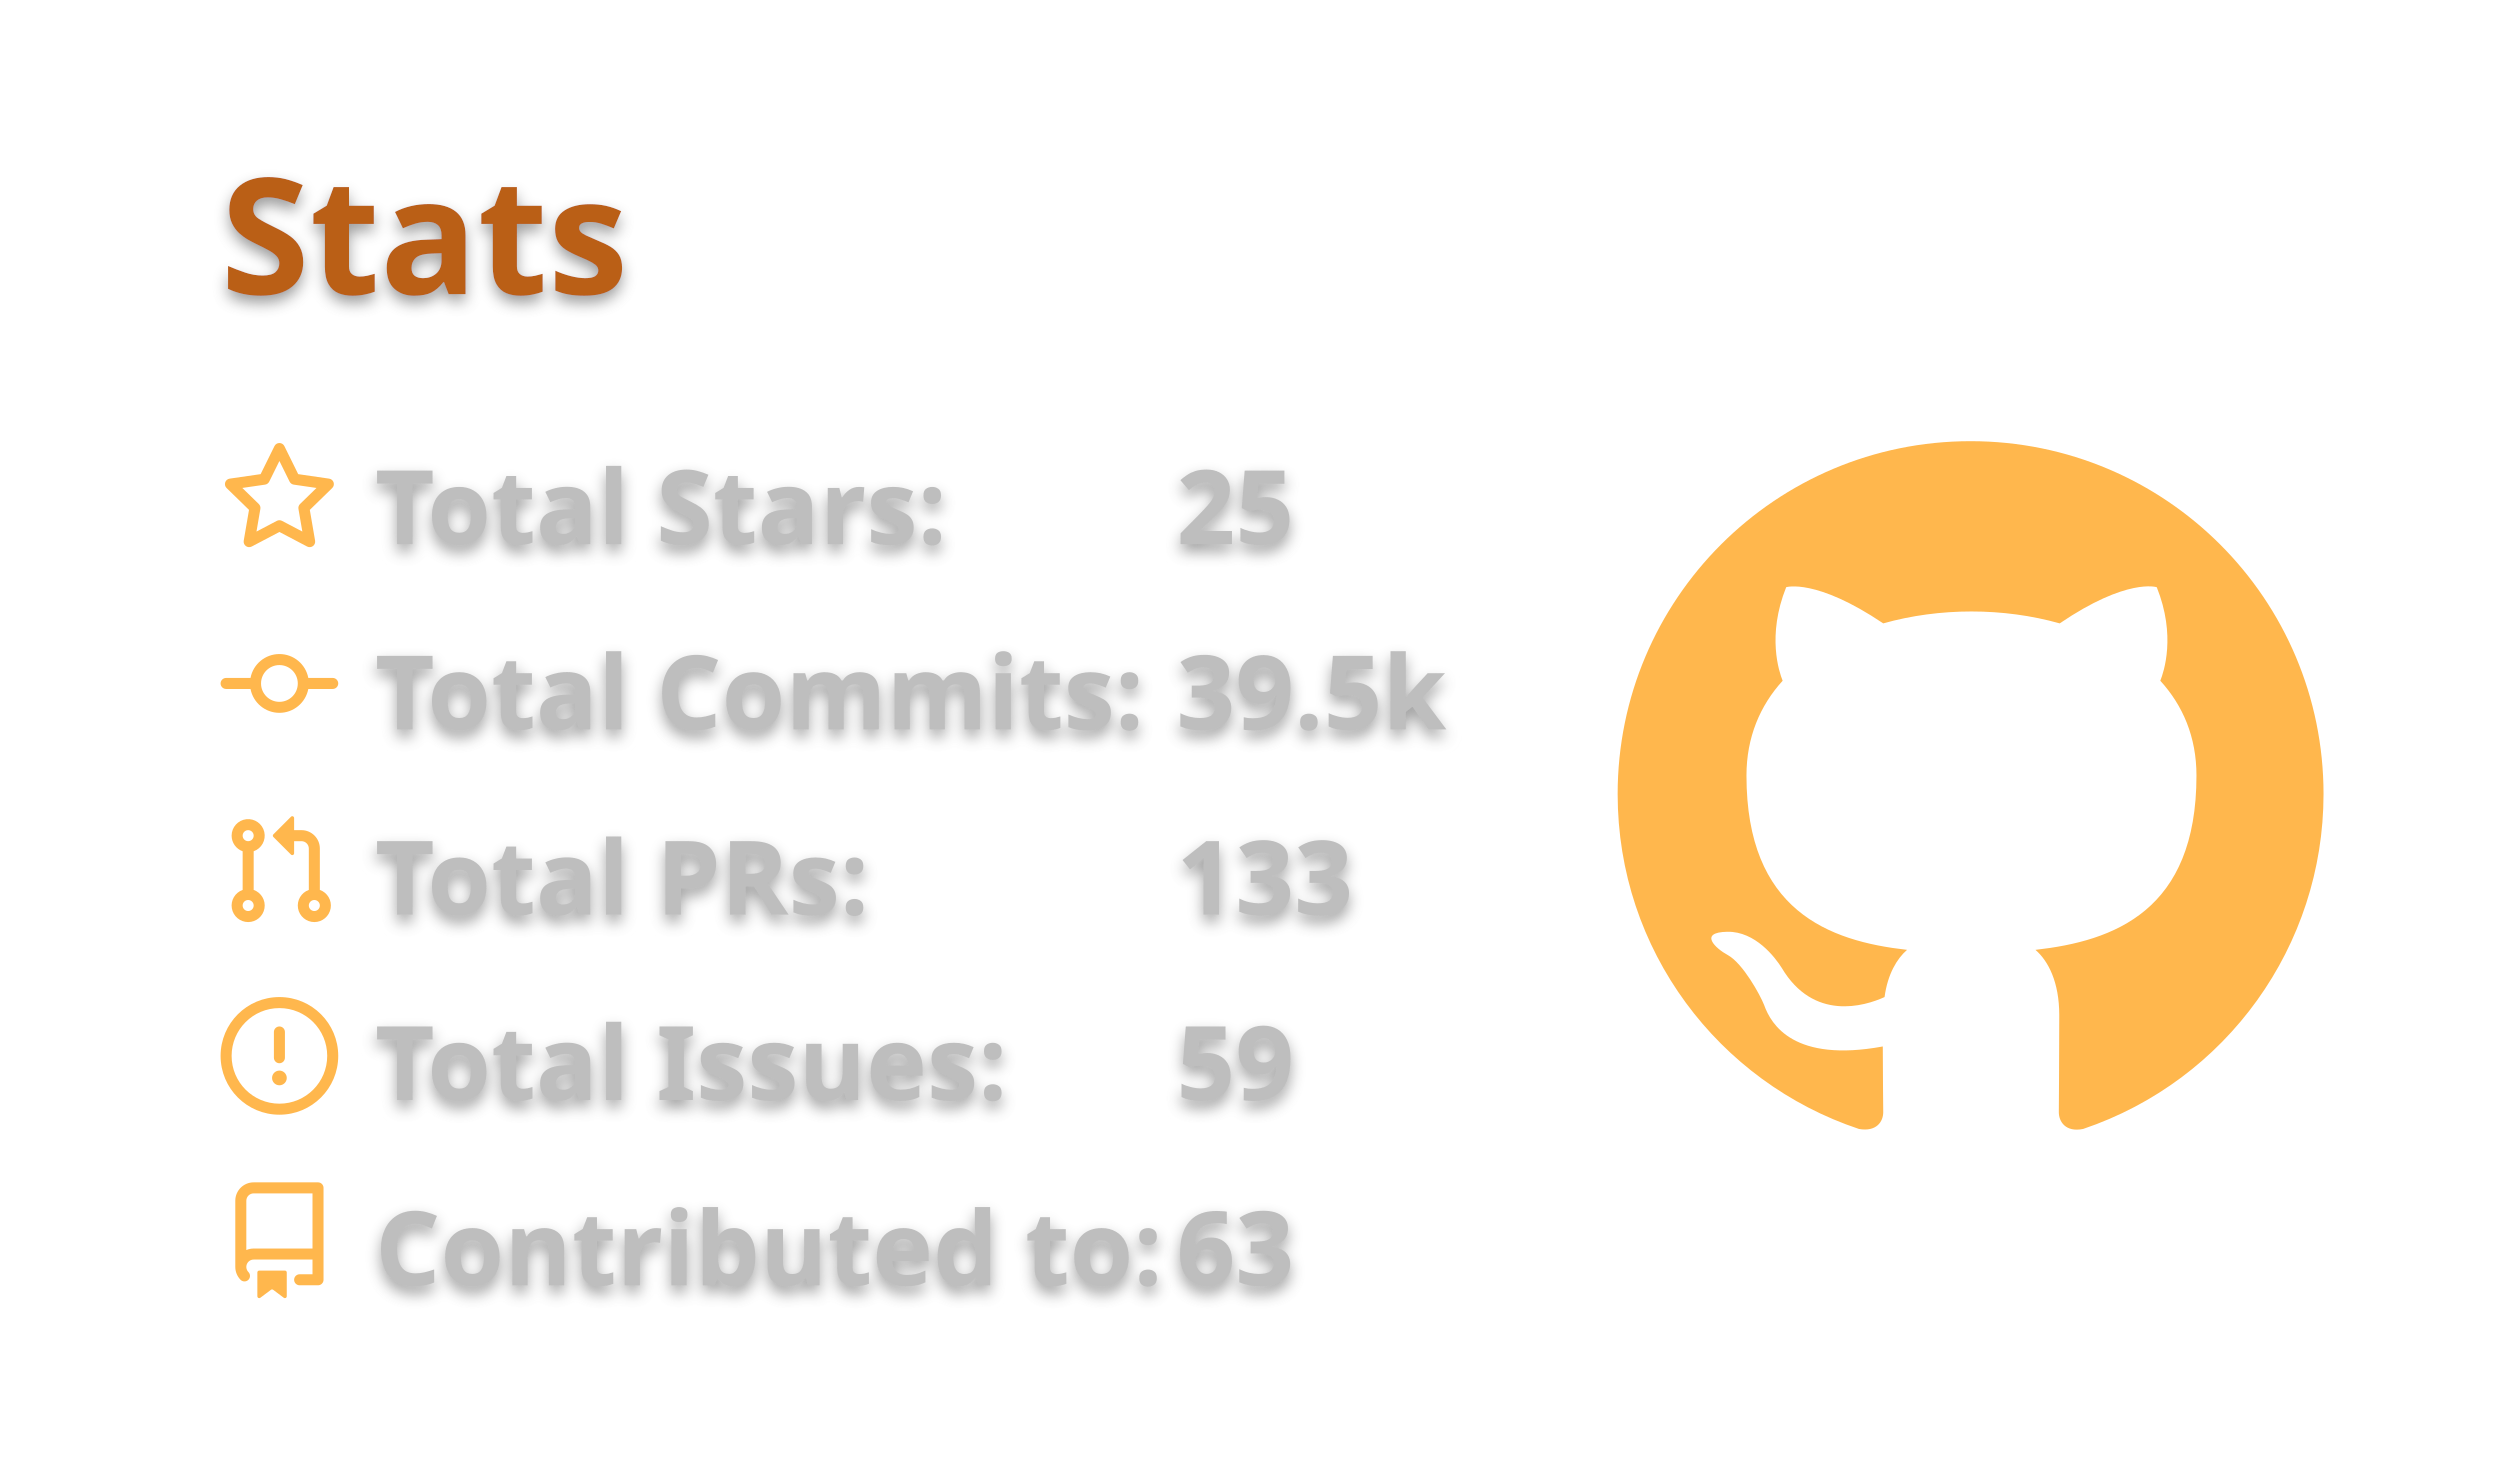
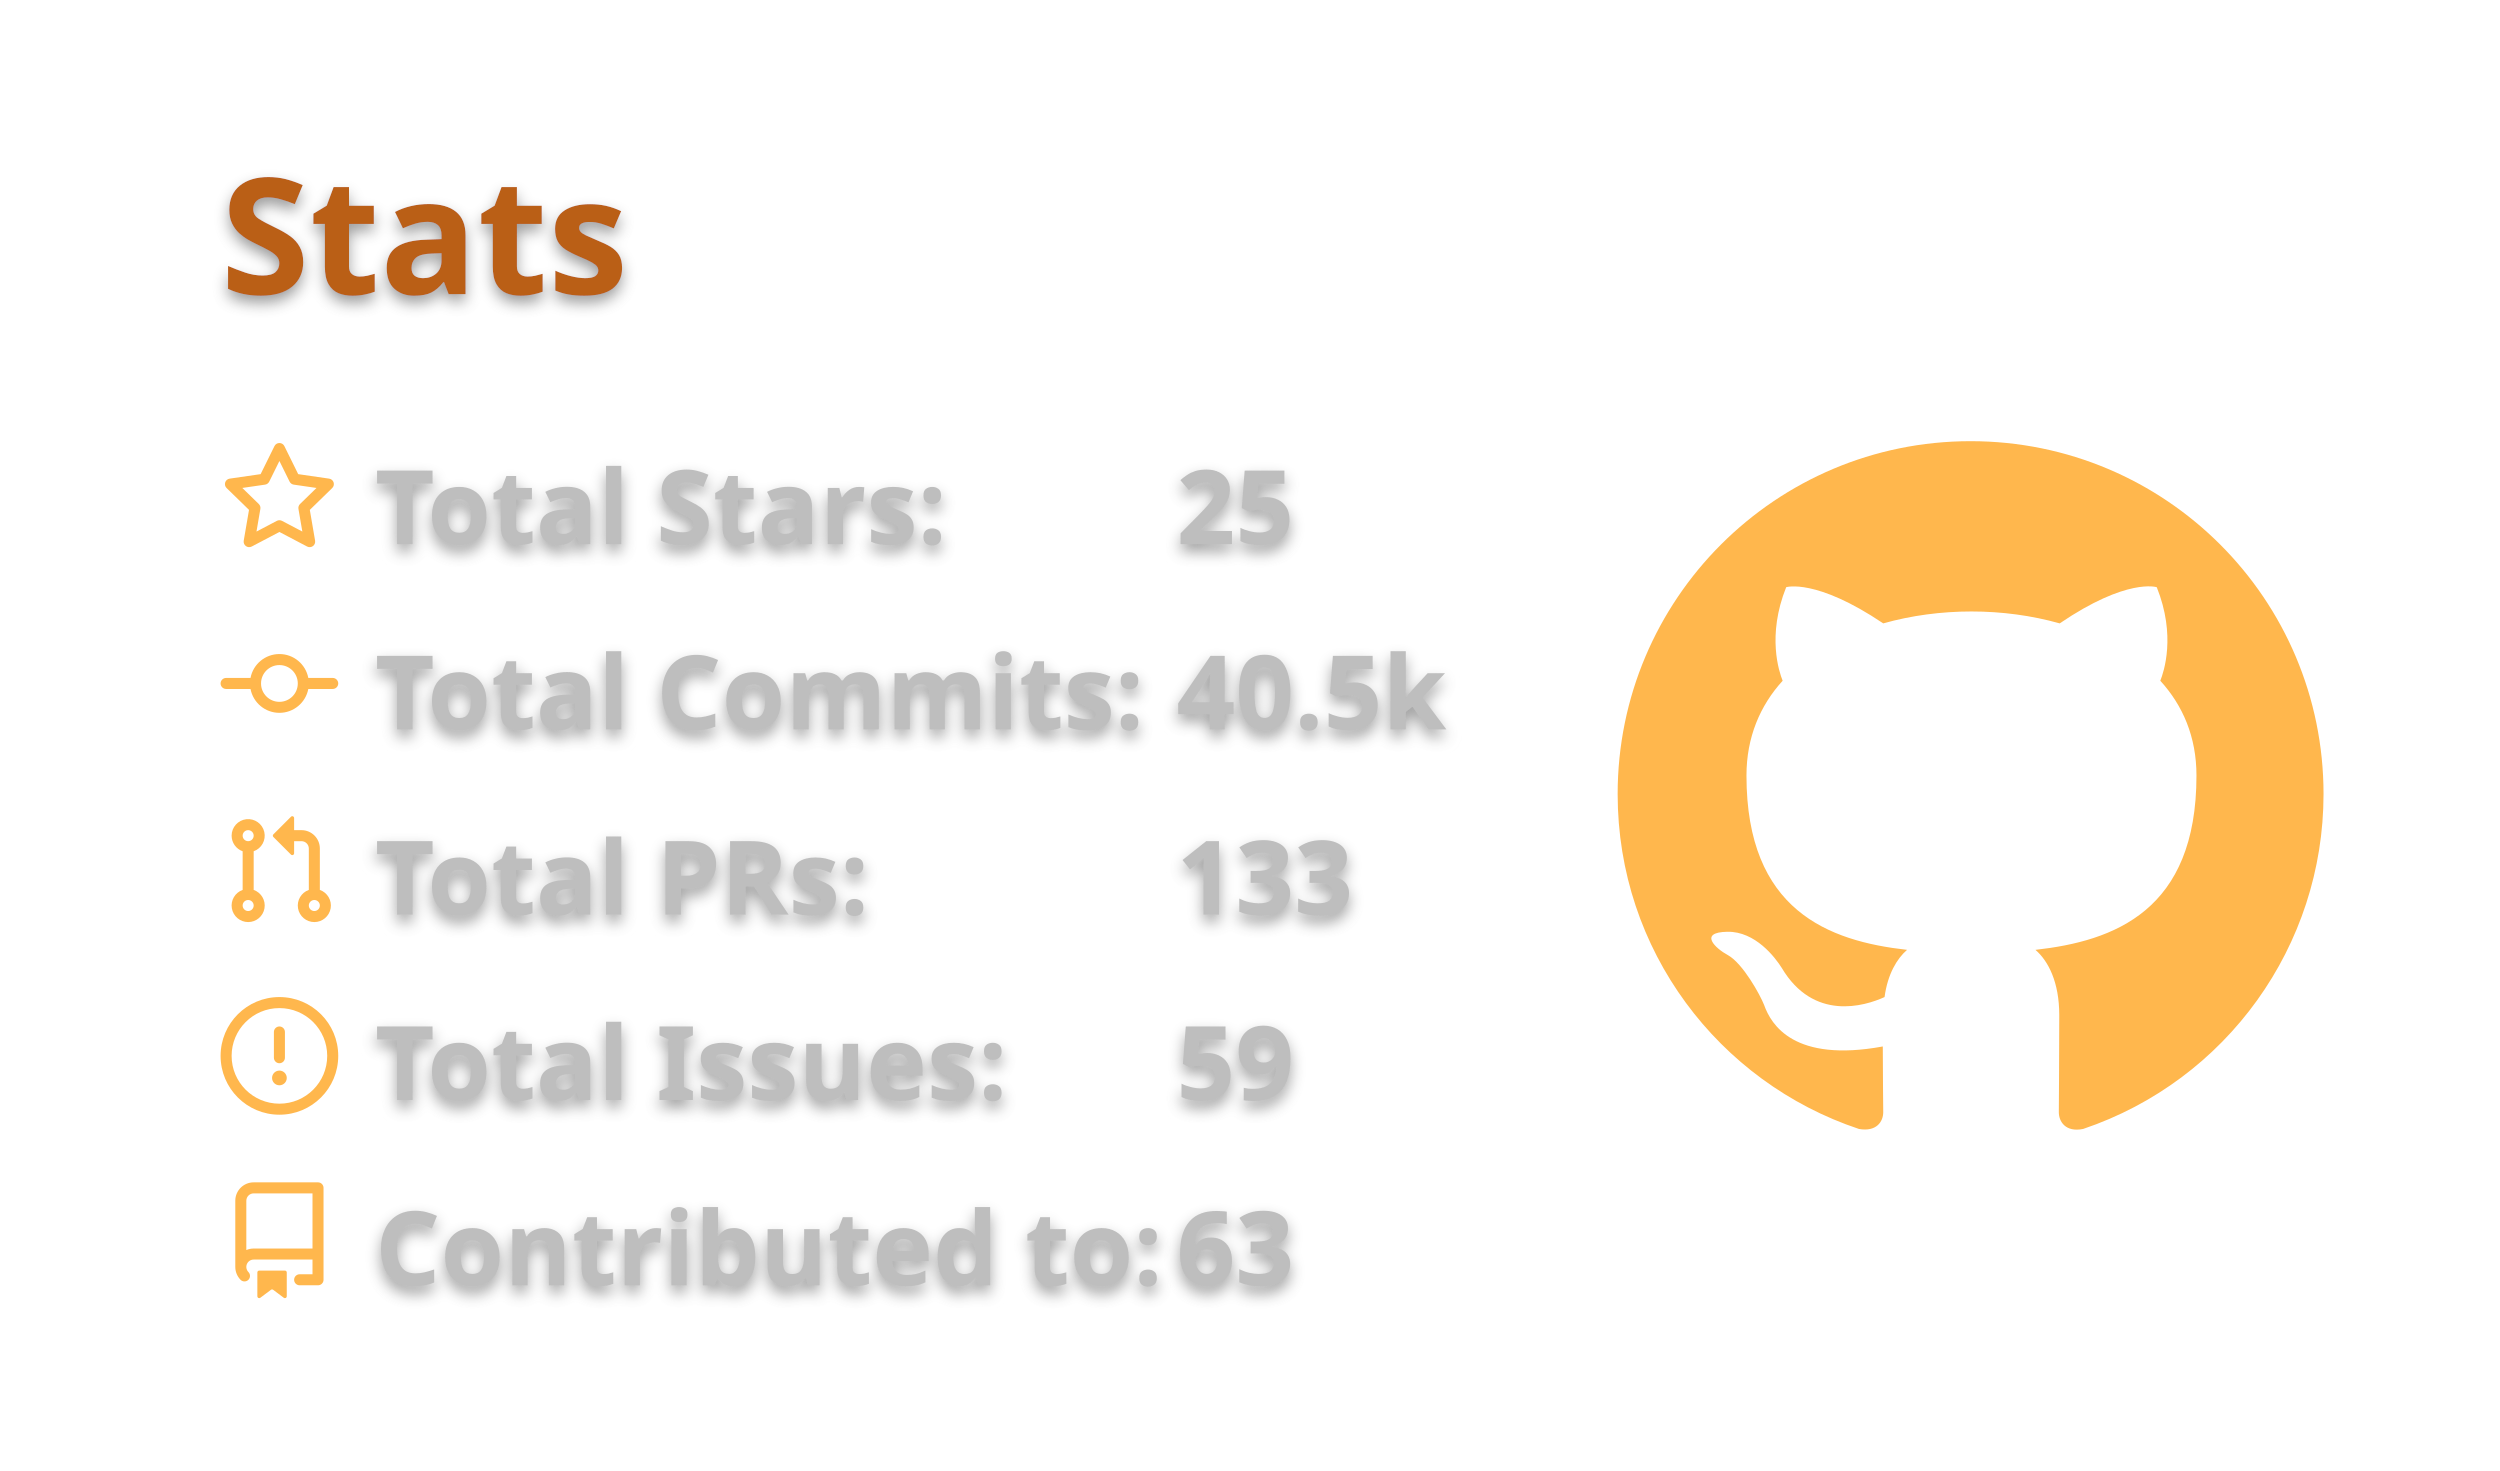
<svg xmlns="http://www.w3.org/2000/svg" width="340" height="200" viewBox="0 0 340 200">
  <style>* {
          font-family: 'Segoe UI', Ubuntu, "Helvetica Neue", Sans-Serif
        }
        text {
          font-weight: 600;
          filter: drop-shadow(0 1px 1px rgba(0, 0, 0, 0.65)) drop-shadow(0 0 1px rgba(255, 255, 255, 0.55));
        }</style>
  <g class="gpsc-root">
    <rect x="1" y="1" rx="5" ry="5" height="99%" width="99.412%" stroke="#000000" stroke-width="1" fill="#ffffff00" stroke-opacity="0" />
    <text x="30" y="40" class="gpsc-item" style="--gpsc-i: 0; font-size: 22px; fill: #ba5f17;">Stats</text>
    <g transform="translate(0,40)">
      <g transform="translate(30,20)">
        <g class="gpsc-item" style="--gpsc-i: 0;">
          <g transform="translate(0,0)" width="14" height="14" fill="#ffb74d">
            <path fill-rule="evenodd" d="M8 .25a.75.75 0 01.673.418l1.882 3.815 4.21.612a.75.75 0 01.416 1.279l-3.046 2.97.719 4.192a.75.75 0 01-1.088.791L8 12.347l-3.766 1.98a.75.75 0 01-1.088-.79l.72-4.194L.818 6.374a.75.75 0 01.416-1.28l4.21-.611L7.327.668A.75.75 0 018 .25zm0 2.445L6.615 5.5a.75.75 0 01-.564.41l-3.097.45 2.24 2.184a.75.75 0 01.216.664l-.528 3.084 2.769-1.456a.75.75 0 01.698 0l2.77 1.456-.53-3.084a.75.75 0 01.216-.664l2.24-2.183-3.096-.45a.75.75 0 01-.564-.41L8 2.694v.001z" />
          </g>
        </g>
        <g class="gpsc-item" style="--gpsc-i: 1;">
          <g transform="translate(0,25.2)" width="14" height="14" fill="#ffb74d">
            <path fill-rule="evenodd" d="M10.5 7.75a2.5 2.5 0 11-5 0 2.5 2.5 0 015 0zm1.43.75a4.002 4.002 0 01-7.86 0H.75a.75.75 0 110-1.5h3.32a4.001 4.001 0 017.86 0h3.32a.75.75 0 110 1.5h-3.32z" />
          </g>
        </g>
        <g class="gpsc-item" style="--gpsc-i: 2;">
          <g transform="translate(0,50.4)" width="14" height="14" fill="#ffb74d">
            <path fill-rule="evenodd" d="M7.177 3.073L9.573.677A.25.25 0 0110 .854v4.792a.25.25 0 01-.427.177L7.177 3.427a.25.25 0 010-.354zM3.75 2.5a.75.75 0 100 1.5.75.75 0 000-1.5zm-2.25.75a2.25 2.25 0 113 2.122v5.256a2.251 2.251 0 11-1.5 0V5.372A2.25 2.25 0 011.5 3.25zM11 2.5h-1V4h1a1 1 0 011 1v5.628a2.251 2.251 0 101.5 0V5A2.5 2.5 0 0011 2.5zm1 10.25a.75.75 0 111.5 0 .75.75 0 01-1.5 0zM3.75 12a.75.75 0 100 1.5.75.75 0 000-1.5z" />
          </g>
        </g>
        <g class="gpsc-item" style="--gpsc-i: 3;">
          <g transform="translate(0,75.6)" width="14" height="14" fill="#ffb74d">
            <path fill-rule="evenodd" d="M8 1.5a6.5 6.5 0 100 13 6.5 6.5 0 000-13zM0 8a8 8 0 1116 0A8 8 0 010 8zm9 3a1 1 0 11-2 0 1 1 0 012 0zm-.25-6.25a.75.75 0 00-1.5 0v3.5a.75.75 0 001.5 0v-3.5z" />
          </g>
        </g>
        <g class="gpsc-item" style="--gpsc-i: 4;">
          <g transform="translate(0,100.8)" width="14" height="14" fill="#ffb74d">
            <path fill-rule="evenodd" d="M2 2.5A2.5 2.5 0 014.5 0h8.75a.75.75 0 01.75.75v12.5a.75.75 0 01-.75.75h-2.5a.75.75 0 110-1.5h1.75v-2h-8a1 1 0 00-.714 1.7.75.75 0 01-1.072 1.05A2.495 2.495 0 012 11.5v-9zm10.5-1V9h-8c-.356 0-.694.074-1 .208V2.5a1 1 0 011-1h8zM5 12.25v3.25a.25.25 0 00.4.2l1.45-1.087a.25.25 0 01.3 0L8.6 15.7a.25.25 0 00.4-.2v-3.25a.25.25 0 00-.25-.25h-3.5a.25.25 0 00-.25.25z" />
          </g>
        </g>
        <text x="21" y="14" class="gpsc-item" style="--gpsc-i: 0; fill: #bebebe; font-size: 14px;">Total Stars:</text>
        <text x="21" y="39.2" class="gpsc-item" style="--gpsc-i: 1; fill: #bebebe; font-size: 14px;">Total Commits:</text>
        <text x="21" y="64.4" class="gpsc-item" style="--gpsc-i: 2; fill: #bebebe; font-size: 14px;">Total PRs:</text>
        <text x="21" y="89.6" class="gpsc-item" style="--gpsc-i: 3; fill: #bebebe; font-size: 14px;">Total Issues:</text>
        <text x="21" y="114.8" class="gpsc-item" style="--gpsc-i: 4; fill: #bebebe; font-size: 14px;">Contributed to:</text>
        <text x="130" y="14" class="gpsc-item" style="--gpsc-i: 0; fill: #bebebe; font-size: 14px;">25</text>
-         <text x="130" y="39.2" class="gpsc-item" style="--gpsc-i: 1; fill: #bebebe; font-size: 14px;">39.5k</text>
+         <text x="130" y="39.2" class="gpsc-item" style="--gpsc-i: 1; fill: #bebebe; font-size: 14px;">40.5k</text>
        <text x="130" y="64.4" class="gpsc-item" style="--gpsc-i: 2; fill: #bebebe; font-size: 14px;">133</text>
        <text x="130" y="89.6" class="gpsc-item" style="--gpsc-i: 3; fill: #bebebe; font-size: 14px;">59</text>
        <text x="130" y="114.8" class="gpsc-item" style="--gpsc-i: 4; fill: #bebebe; font-size: 14px;">63</text>
      </g>
      <g transform="translate(220,20)">
        <g transform="scale(6)" style="fill: #ffb74d;">
          <path fill-rule="evenodd" d="M8 0C3.58 0 0 3.58 0 8c0 3.54 2.29 6.53 5.47 7.59.4.07.55-.17.55-.38 0-.19-.01-.82-.01-1.49-2.01.37-2.53-.49-2.69-.94-.09-.23-.48-.94-.82-1.13-.28-.15-.68-.52-.01-.53.63-.01 1.08.58 1.23.82.72 1.21 1.87.87 2.33.66.07-.52.28-.87.51-1.07-1.78-.2-3.64-.89-3.64-3.95 0-.87.31-1.59.82-2.15-.08-.2-.36-1.02.08-2.12 0 0 .67-.21 2.2.82.64-.18 1.32-.27 2-.27.68 0 1.36.09 2 .27 1.53-1.04 2.2-.82 2.2-.82.44 1.1.16 1.92.08 2.12.51.56.82 1.27.82 2.15 0 3.07-1.87 3.75-3.65 3.95.29.25.54.73.54 1.48 0 1.07-.01 1.93-.01 2.2 0 .21.15.46.55.38A8.013 8.013 0 0016 8c0-4.42-3.58-8-8-8z" />
        </g>
      </g>
    </g>
  </g>
</svg>
